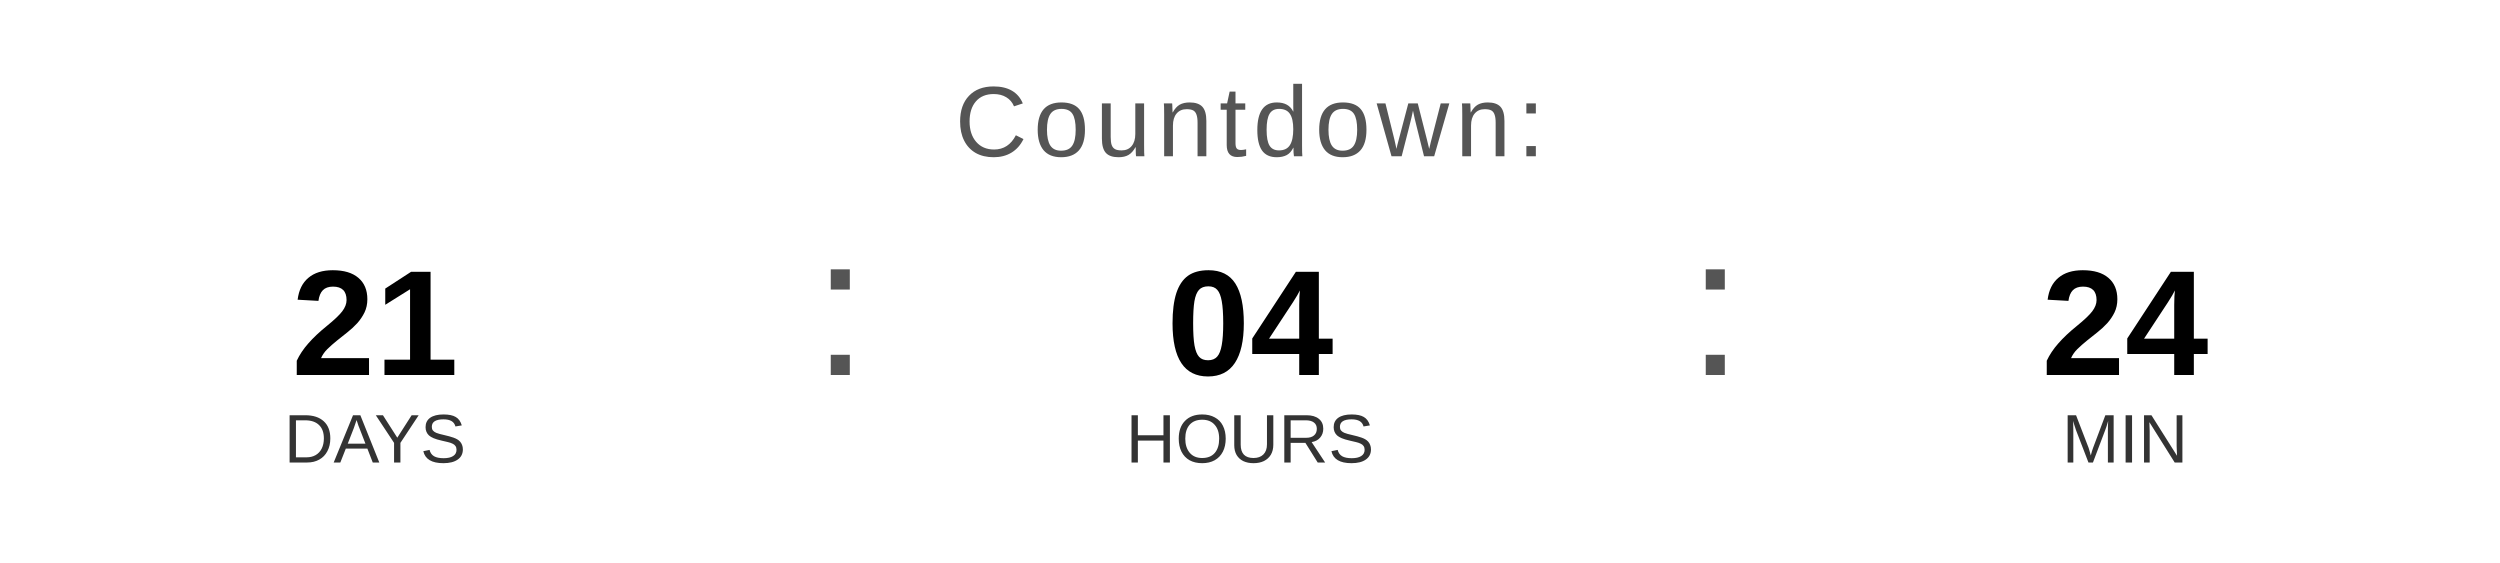
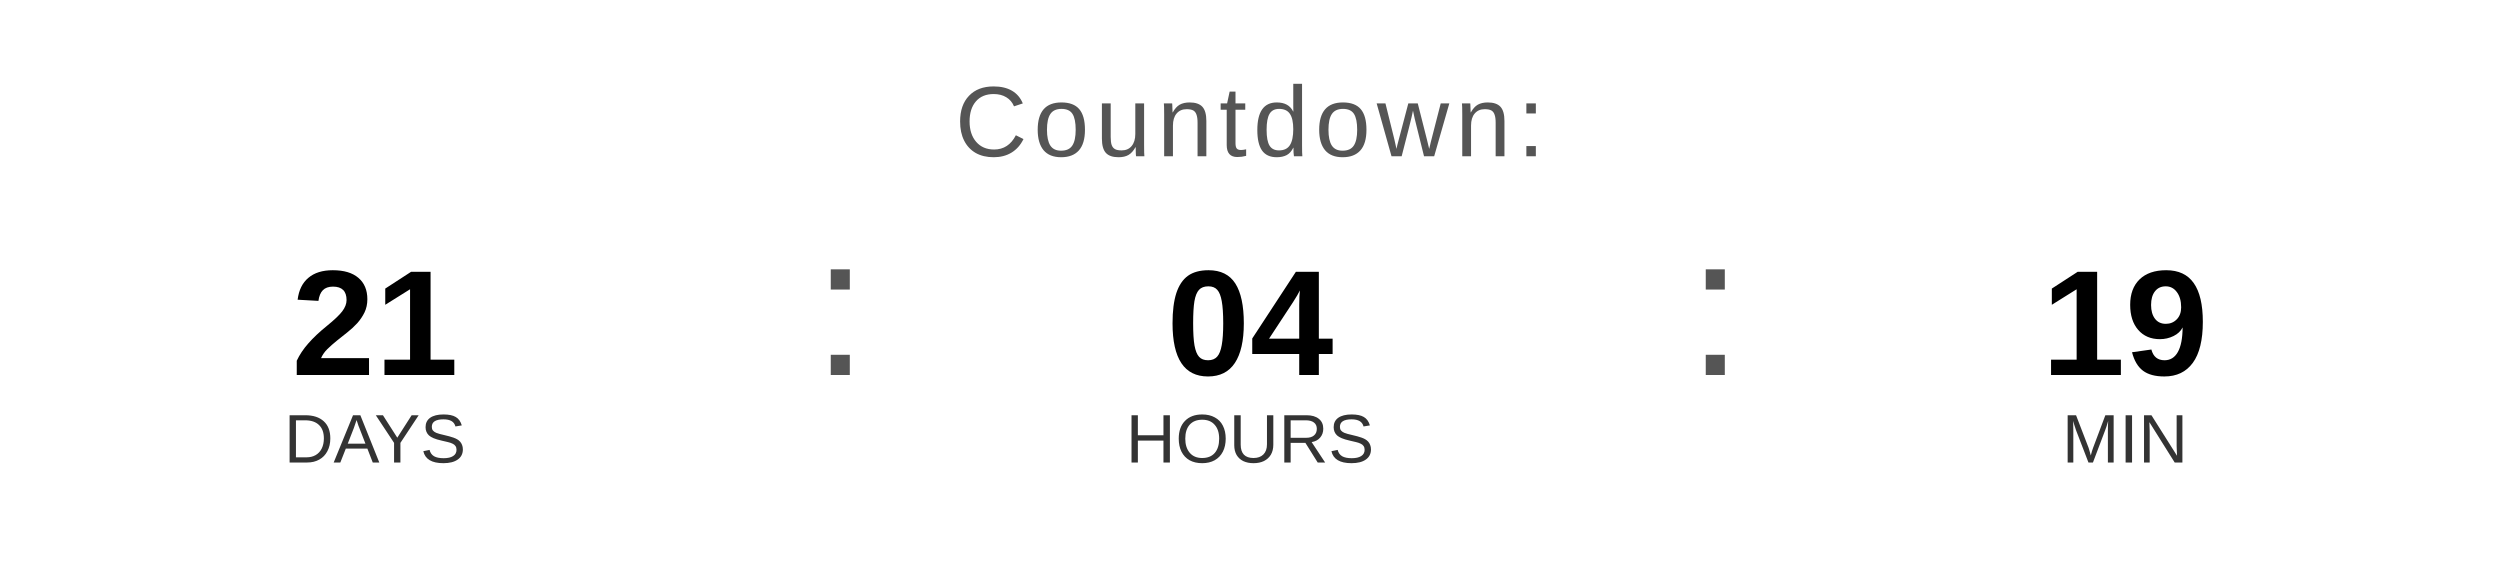
<svg xmlns="http://www.w3.org/2000/svg" width="400" height="90" viewBox="0 0 400 90">
  <text x="200" y="25" font-family="Arial, Helvetica, sans-serif" font-size="16" fill="#555555" text-anchor="middle" letter-spacing="1">
    Countdown:
  </text>
  <text x="60" y="60" font-family="Arial, Helvetica, sans-serif" font-size="24" font-weight="bold" fill="#000000" text-anchor="middle">21</text>
  <text x="60" y="74" font-family="Arial, Helvetica, sans-serif" font-size="11" fill="#333333" text-anchor="middle">DAYS</text>
  <text x="130" y="60" font-family="Arial, sans-serif" font-size="32" fill="#555555">:</text>
  <text x="200" y="60" font-family="Arial, Helvetica, sans-serif" font-size="24" font-weight="bold" fill="#000000" text-anchor="middle">04</text>
  <text x="200" y="74" font-family="Arial, Helvetica, sans-serif" font-size="11" fill="#333333" text-anchor="middle">HOURS</text>
  <text x="270" y="60" font-family="Arial, sans-serif" font-size="32" fill="#555555">:</text>
-   <text x="340" y="60" font-family="Arial, Helvetica, sans-serif" font-size="24" font-weight="bold" fill="#000000" text-anchor="middle">24</text>
+   <text x="340" y="60" font-family="Arial, Helvetica, sans-serif" font-size="24" font-weight="bold" fill="#000000" text-anchor="middle">19</text>
  <text x="340" y="74" font-family="Arial, Helvetica, sans-serif" font-size="11" fill="#333333" text-anchor="middle">MIN</text>
</svg>
